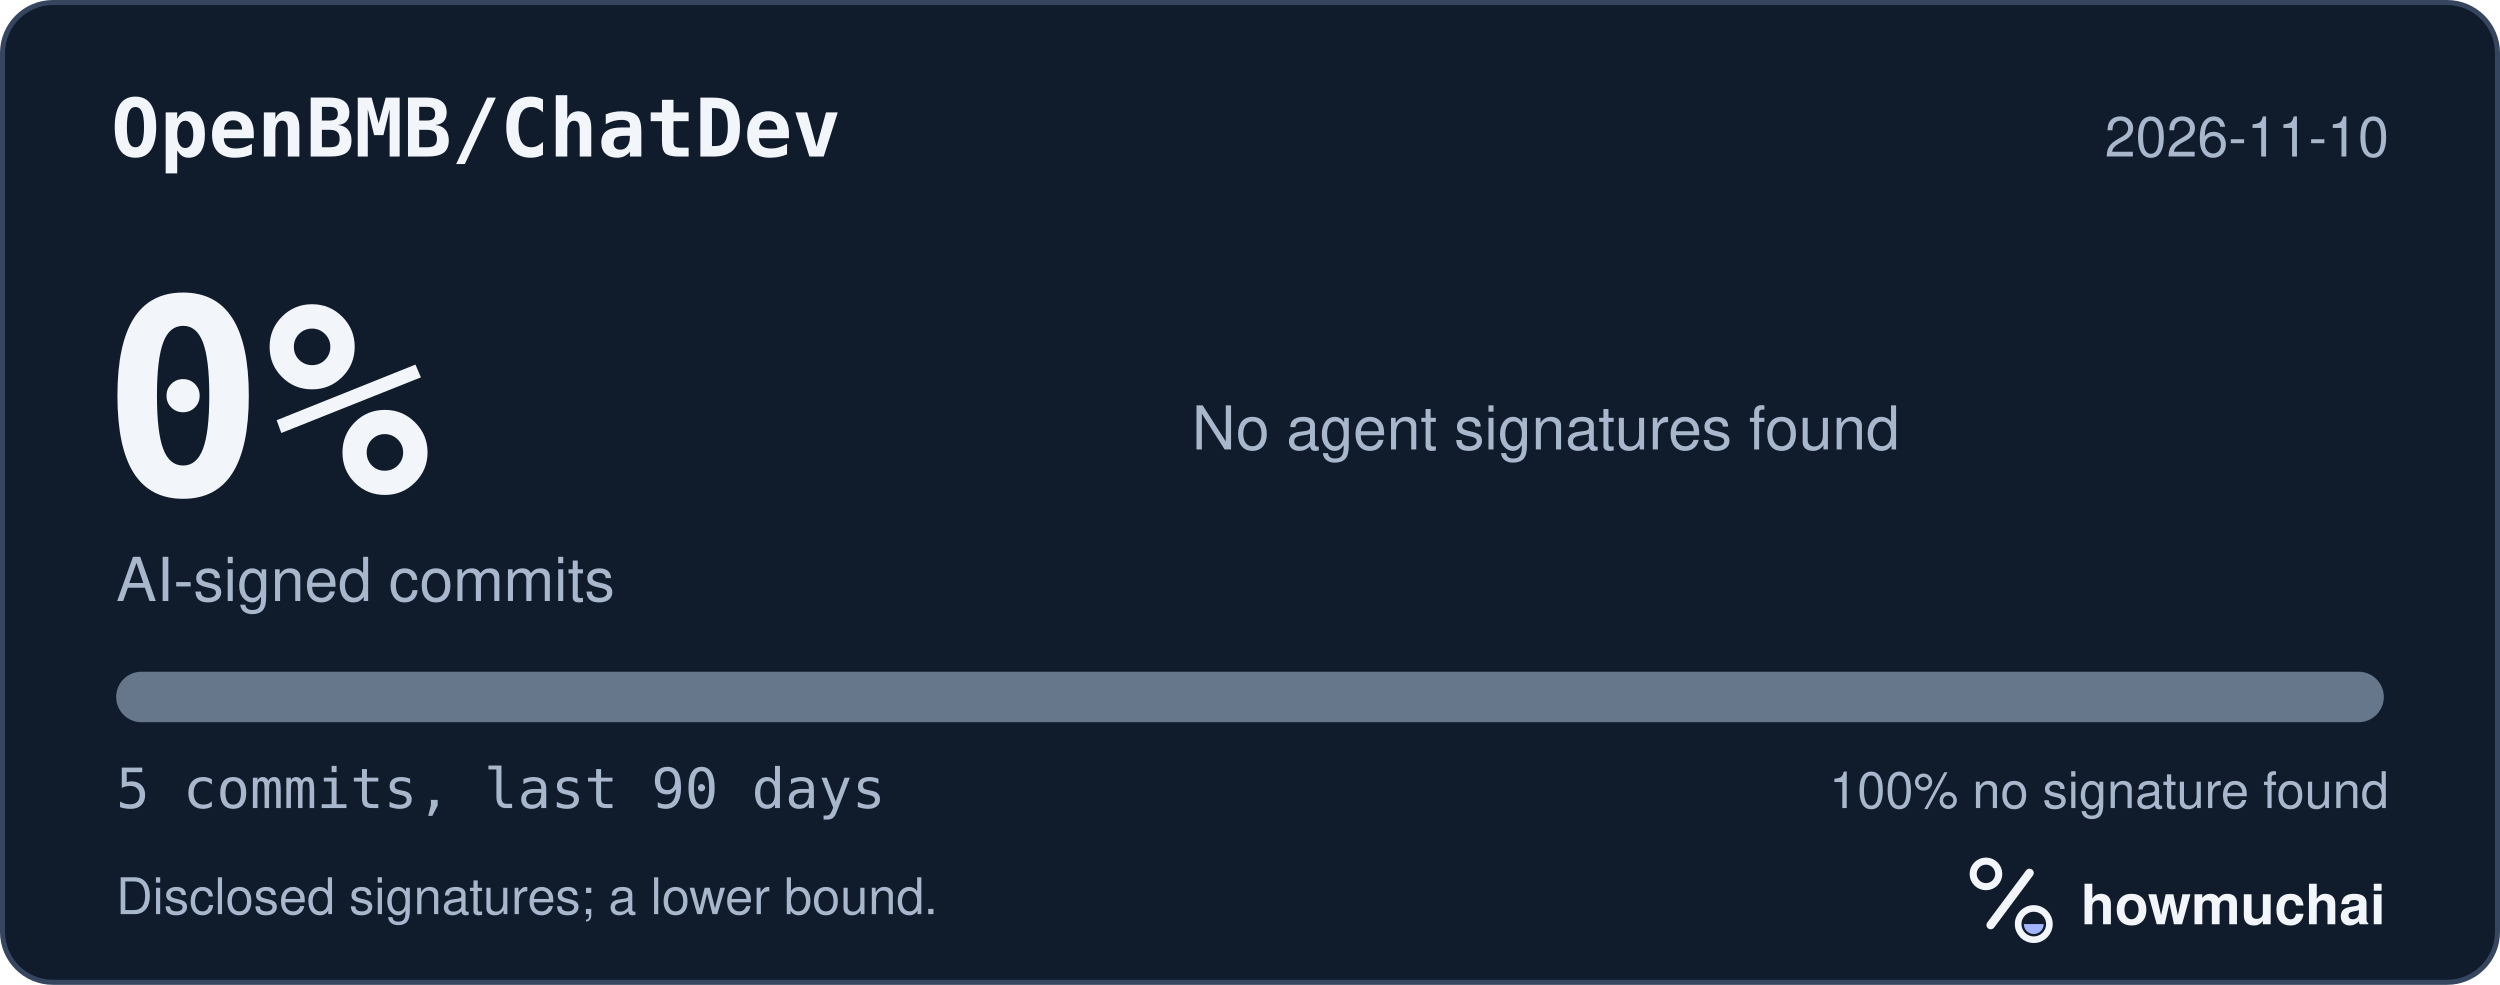
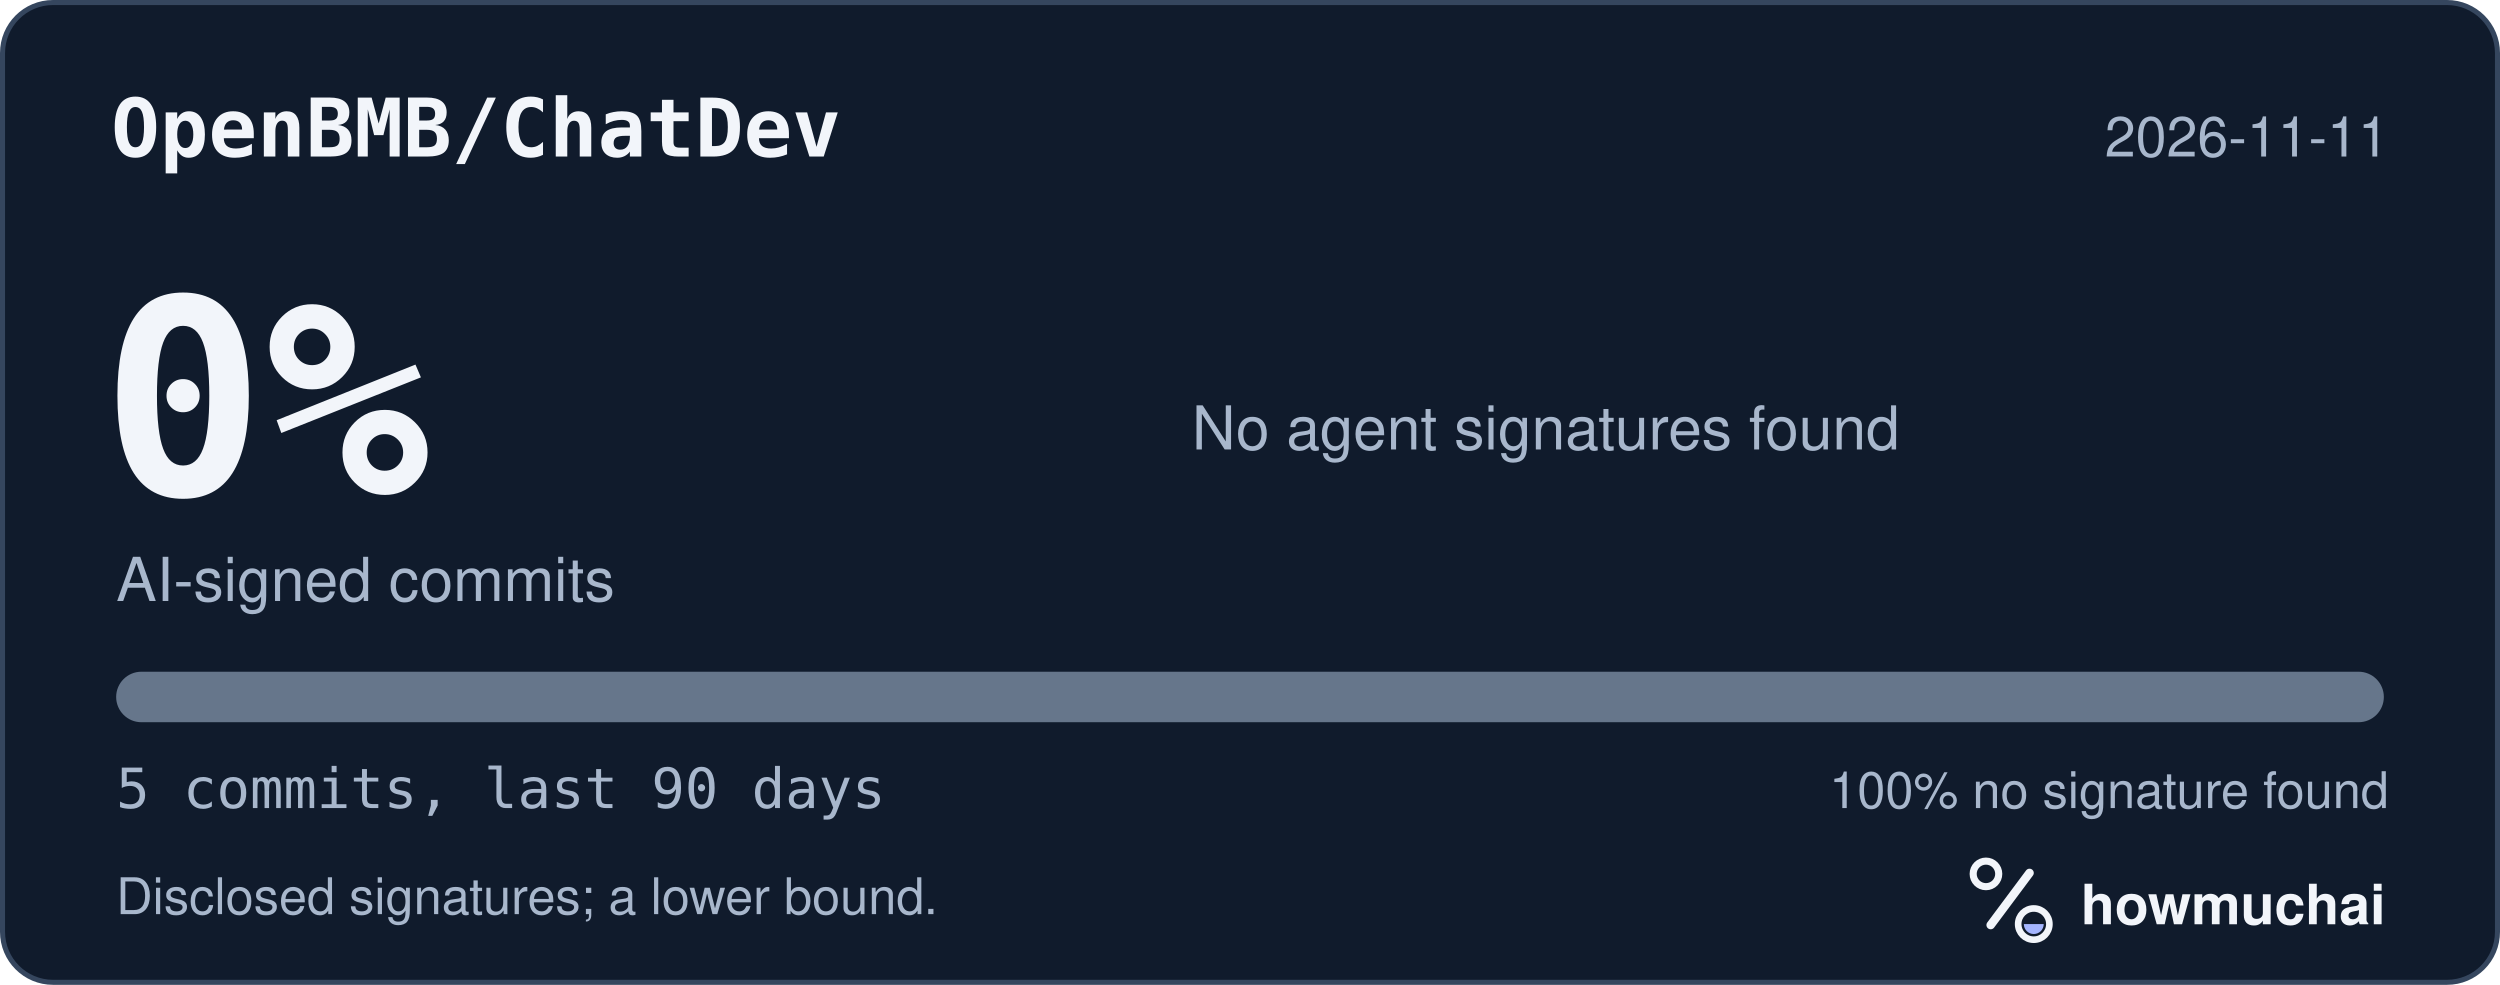
<svg xmlns="http://www.w3.org/2000/svg" width="495" height="195" viewBox="0 0 495 195" role="img" aria-labelledby="hm-t hm-d">
  <rect x="0.5" y="0.5" width="494" height="194" rx="10" fill="#101B2C" stroke="#35465E" />
  <text x="22" y="31" fill="#F2F5FA" font-family="ui-monospace, SF Mono, Menlo, Consolas, IBM Plex Mono, monospace" font-size="16" font-weight="600">OpenBMB/ChatDev</text>
-   <text x="473" y="31" fill="#A8B7CC" font-family="-apple-system, BlinkMacSystemFont, Segoe UI, Helvetica, Arial, Fira Sans, sans-serif" font-size="11" text-anchor="end">2026-11-10</text>
+   <text x="473" y="31" fill="#A8B7CC" font-family="-apple-system, BlinkMacSystemFont, Segoe UI, Helvetica, Arial, Fira Sans, sans-serif" font-size="11" text-anchor="end">2026-11-11</text>
  <text x="20" y="98" fill="#F2F5FA" font-family="ui-monospace, SF Mono, Menlo, Consolas, IBM Plex Mono, monospace" font-size="54" font-weight="700">0%</text>
  <text x="23" y="119" fill="#A8B7CC" font-family="-apple-system, BlinkMacSystemFont, Segoe UI, Helvetica, Arial, Fira Sans, sans-serif" font-size="12">AI-signed commits</text>
  <text x="236" y="89" fill="#A8B7CC" font-family="-apple-system, BlinkMacSystemFont, Segoe UI, Helvetica, Arial, Fira Sans, sans-serif" font-size="12">No agent signatures found</text>
  <defs>
    <clipPath id="hm-bar">
      <rect x="23" y="133" width="449" height="10" rx="5" />
    </clipPath>
  </defs>
  <rect x="23" y="133" width="449" height="10" rx="5" fill="#66768B" />
  <g clip-path="url(#hm-bar)" />
  <text x="23" y="160" fill="#A8B7CC" font-family="ui-monospace, SF Mono, Menlo, Consolas, IBM Plex Mono, monospace" font-size="11">5 commits, last 90 days</text>
  <text x="473" y="160" fill="#A8B7CC" font-family="-apple-system, BlinkMacSystemFont, Segoe UI, Helvetica, Arial, Fira Sans, sans-serif" font-size="10" text-anchor="end">100% no signature found</text>
  <text x="23" y="181" fill="#A8B7CC" font-family="-apple-system, BlinkMacSystemFont, Segoe UI, Helvetica, Arial, Fira Sans, sans-serif" font-size="10">Disclosed signatures; a lower bound.</text>
  <g transform="translate(386 166) scale(0.046875)">
    <circle cx="154" cy="150" r="54" fill="none" stroke="#F2F5FA" stroke-width="30" />
    <path d="M174 366 338 146" fill="none" stroke="#F2F5FA" stroke-width="36" stroke-linecap="round" />
    <circle cx="356" cy="362" r="66" fill="none" stroke="#F2F5FA" stroke-width="28" />
    <path d="M314 362a42 42 0 0 0 84 0Z" fill="#A4B5FF" />
  </g>
  <text x="412" y="183" fill="#F2F5FA" font-family="-apple-system, BlinkMacSystemFont, Segoe UI, Helvetica, Arial, Fira Sans, sans-serif" font-size="11" font-weight="650">howmuchai</text>
</svg>
